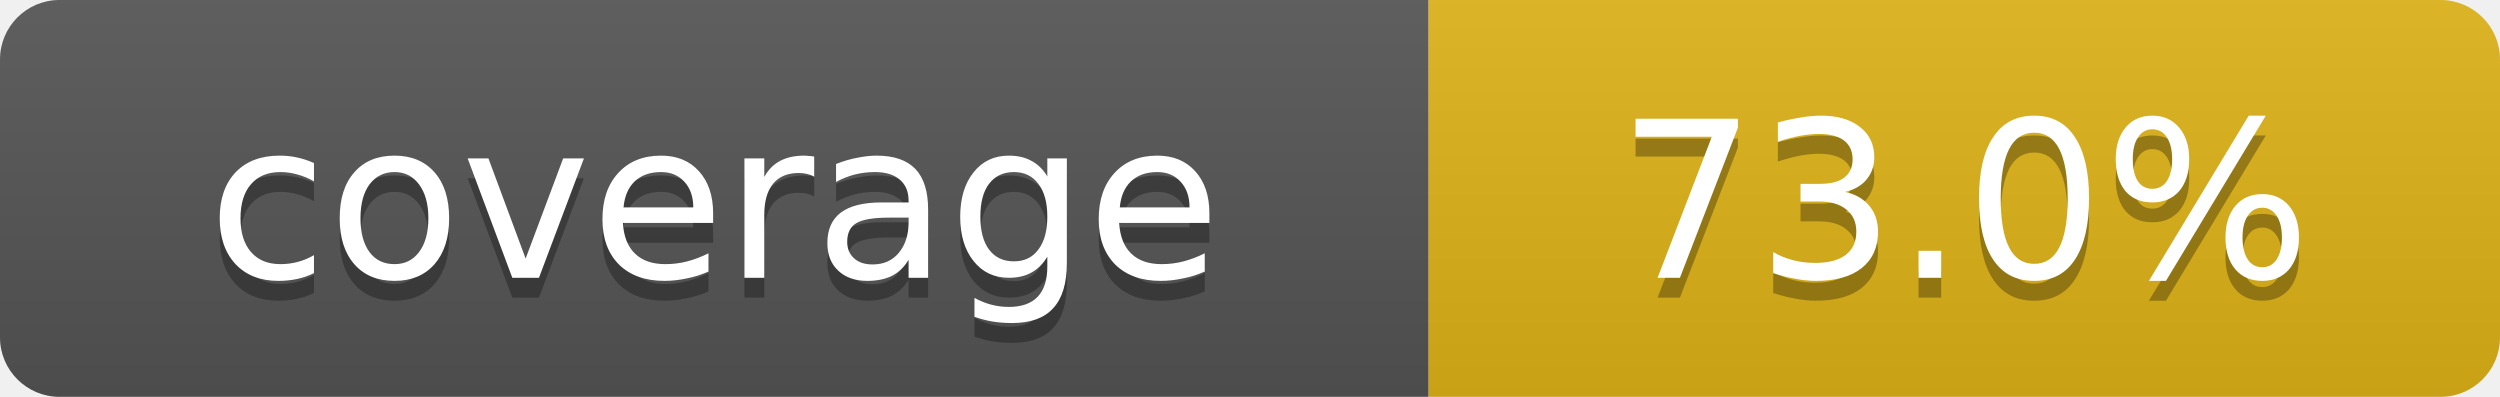
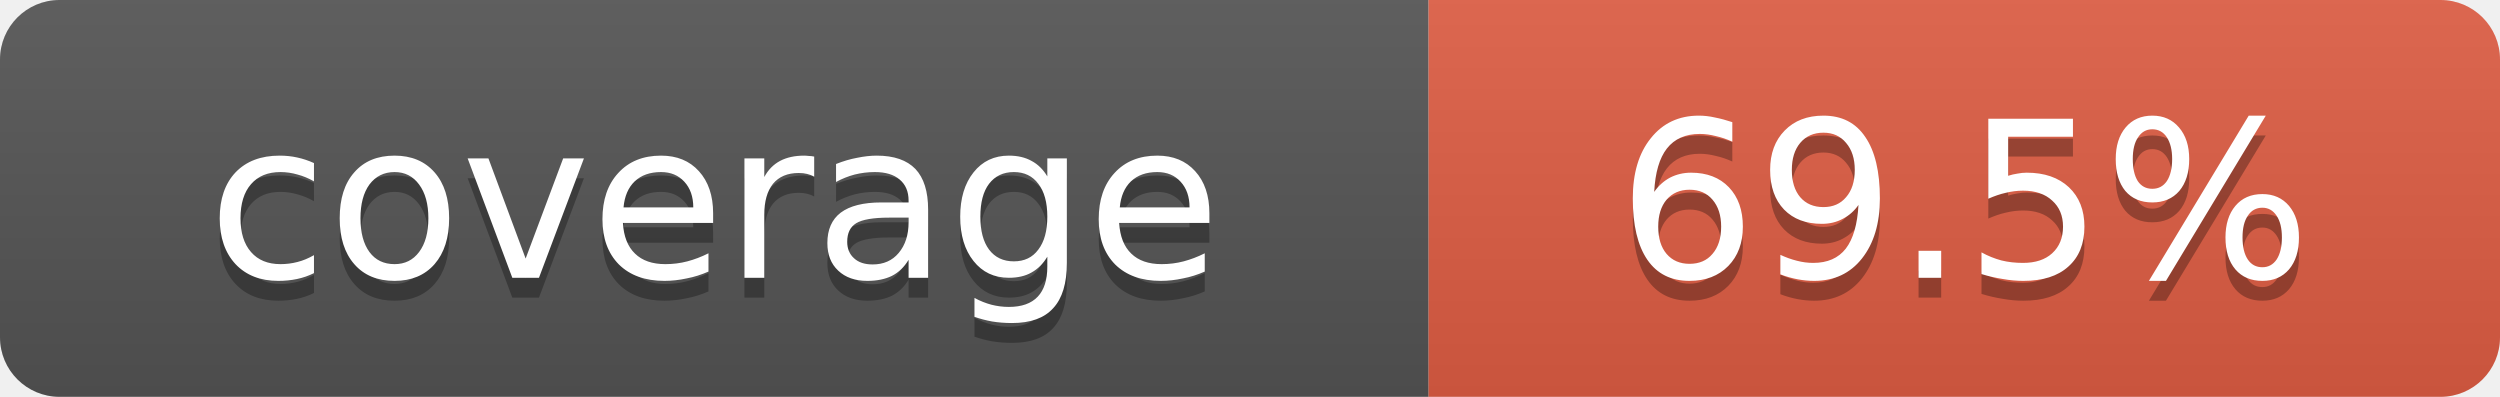
- <svg xmlns="http://www.w3.org/2000/svg" width="126" height="20" role="img" aria-label="coverage: 73.0%">
+ <svg xmlns="http://www.w3.org/2000/svg" width="126" height="20" role="img" aria-label="coverage: 69.5%">
  <linearGradient id="s" x2="0" y2="100%">
    <stop offset="0" stop-color="#bbb" stop-opacity=".1" />
    <stop offset="1" stop-opacity=".1" />
  </linearGradient>
  <clipPath id="r">
    <rect width="126" height="20" rx="3" />
  </clipPath>
  <g clip-path="url(#r)">
    <rect width="72" height="20" fill="#555" />
-     <rect x="72" width="54" height="20" fill="#dfb317" />
+     <rect x="72" width="54" height="20" fill="#e05d44" />
    <rect width="126" height="20" fill="url(#s)" />
  </g>
  <g fill="#fff" text-anchor="middle" font-family="Verdana,Geneva,DejaVu Sans,sans-serif" font-size="11">
    <text x="36" y="15" fill="#010101" fill-opacity=".3">coverage</text>
    <text x="36" y="14">coverage</text>
-     <text x="99" y="15" fill="#010101" fill-opacity=".3">73.0%</text>
-     <text x="99" y="14">73.0%</text>
+     <text x="99" y="15" fill="#010101" fill-opacity=".3">69.5%</text>
+     <text x="99" y="14">69.5%</text>
  </g>
</svg>
